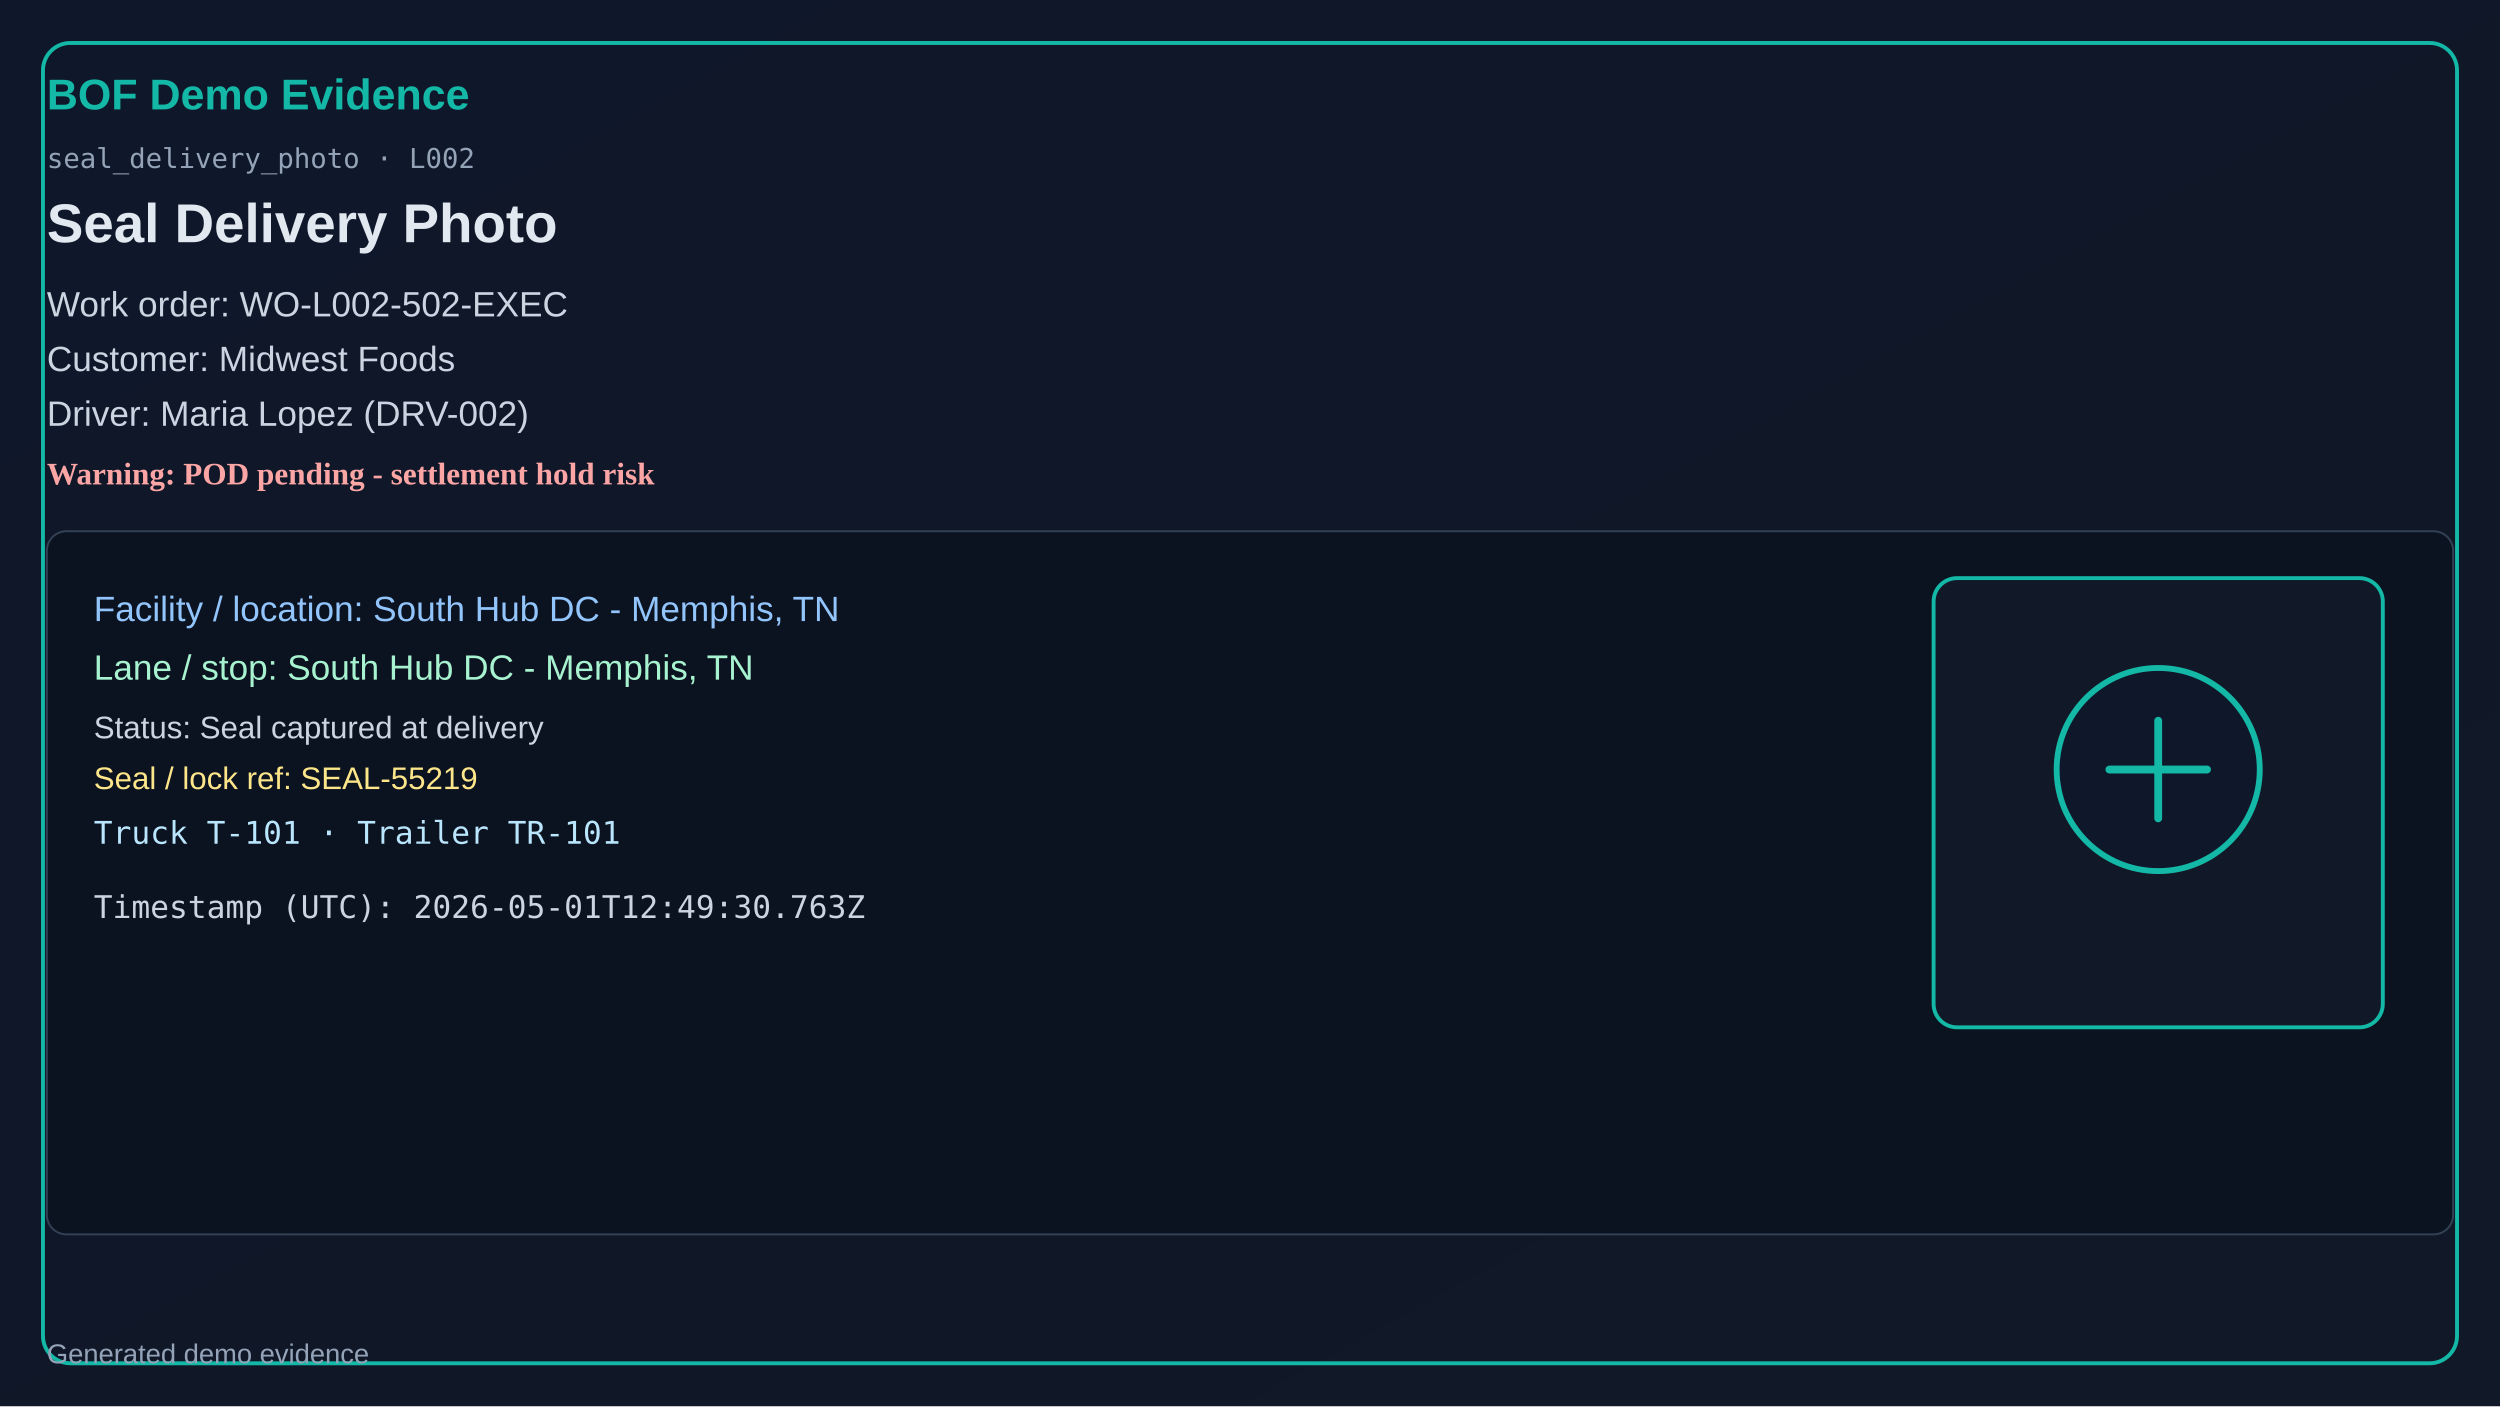
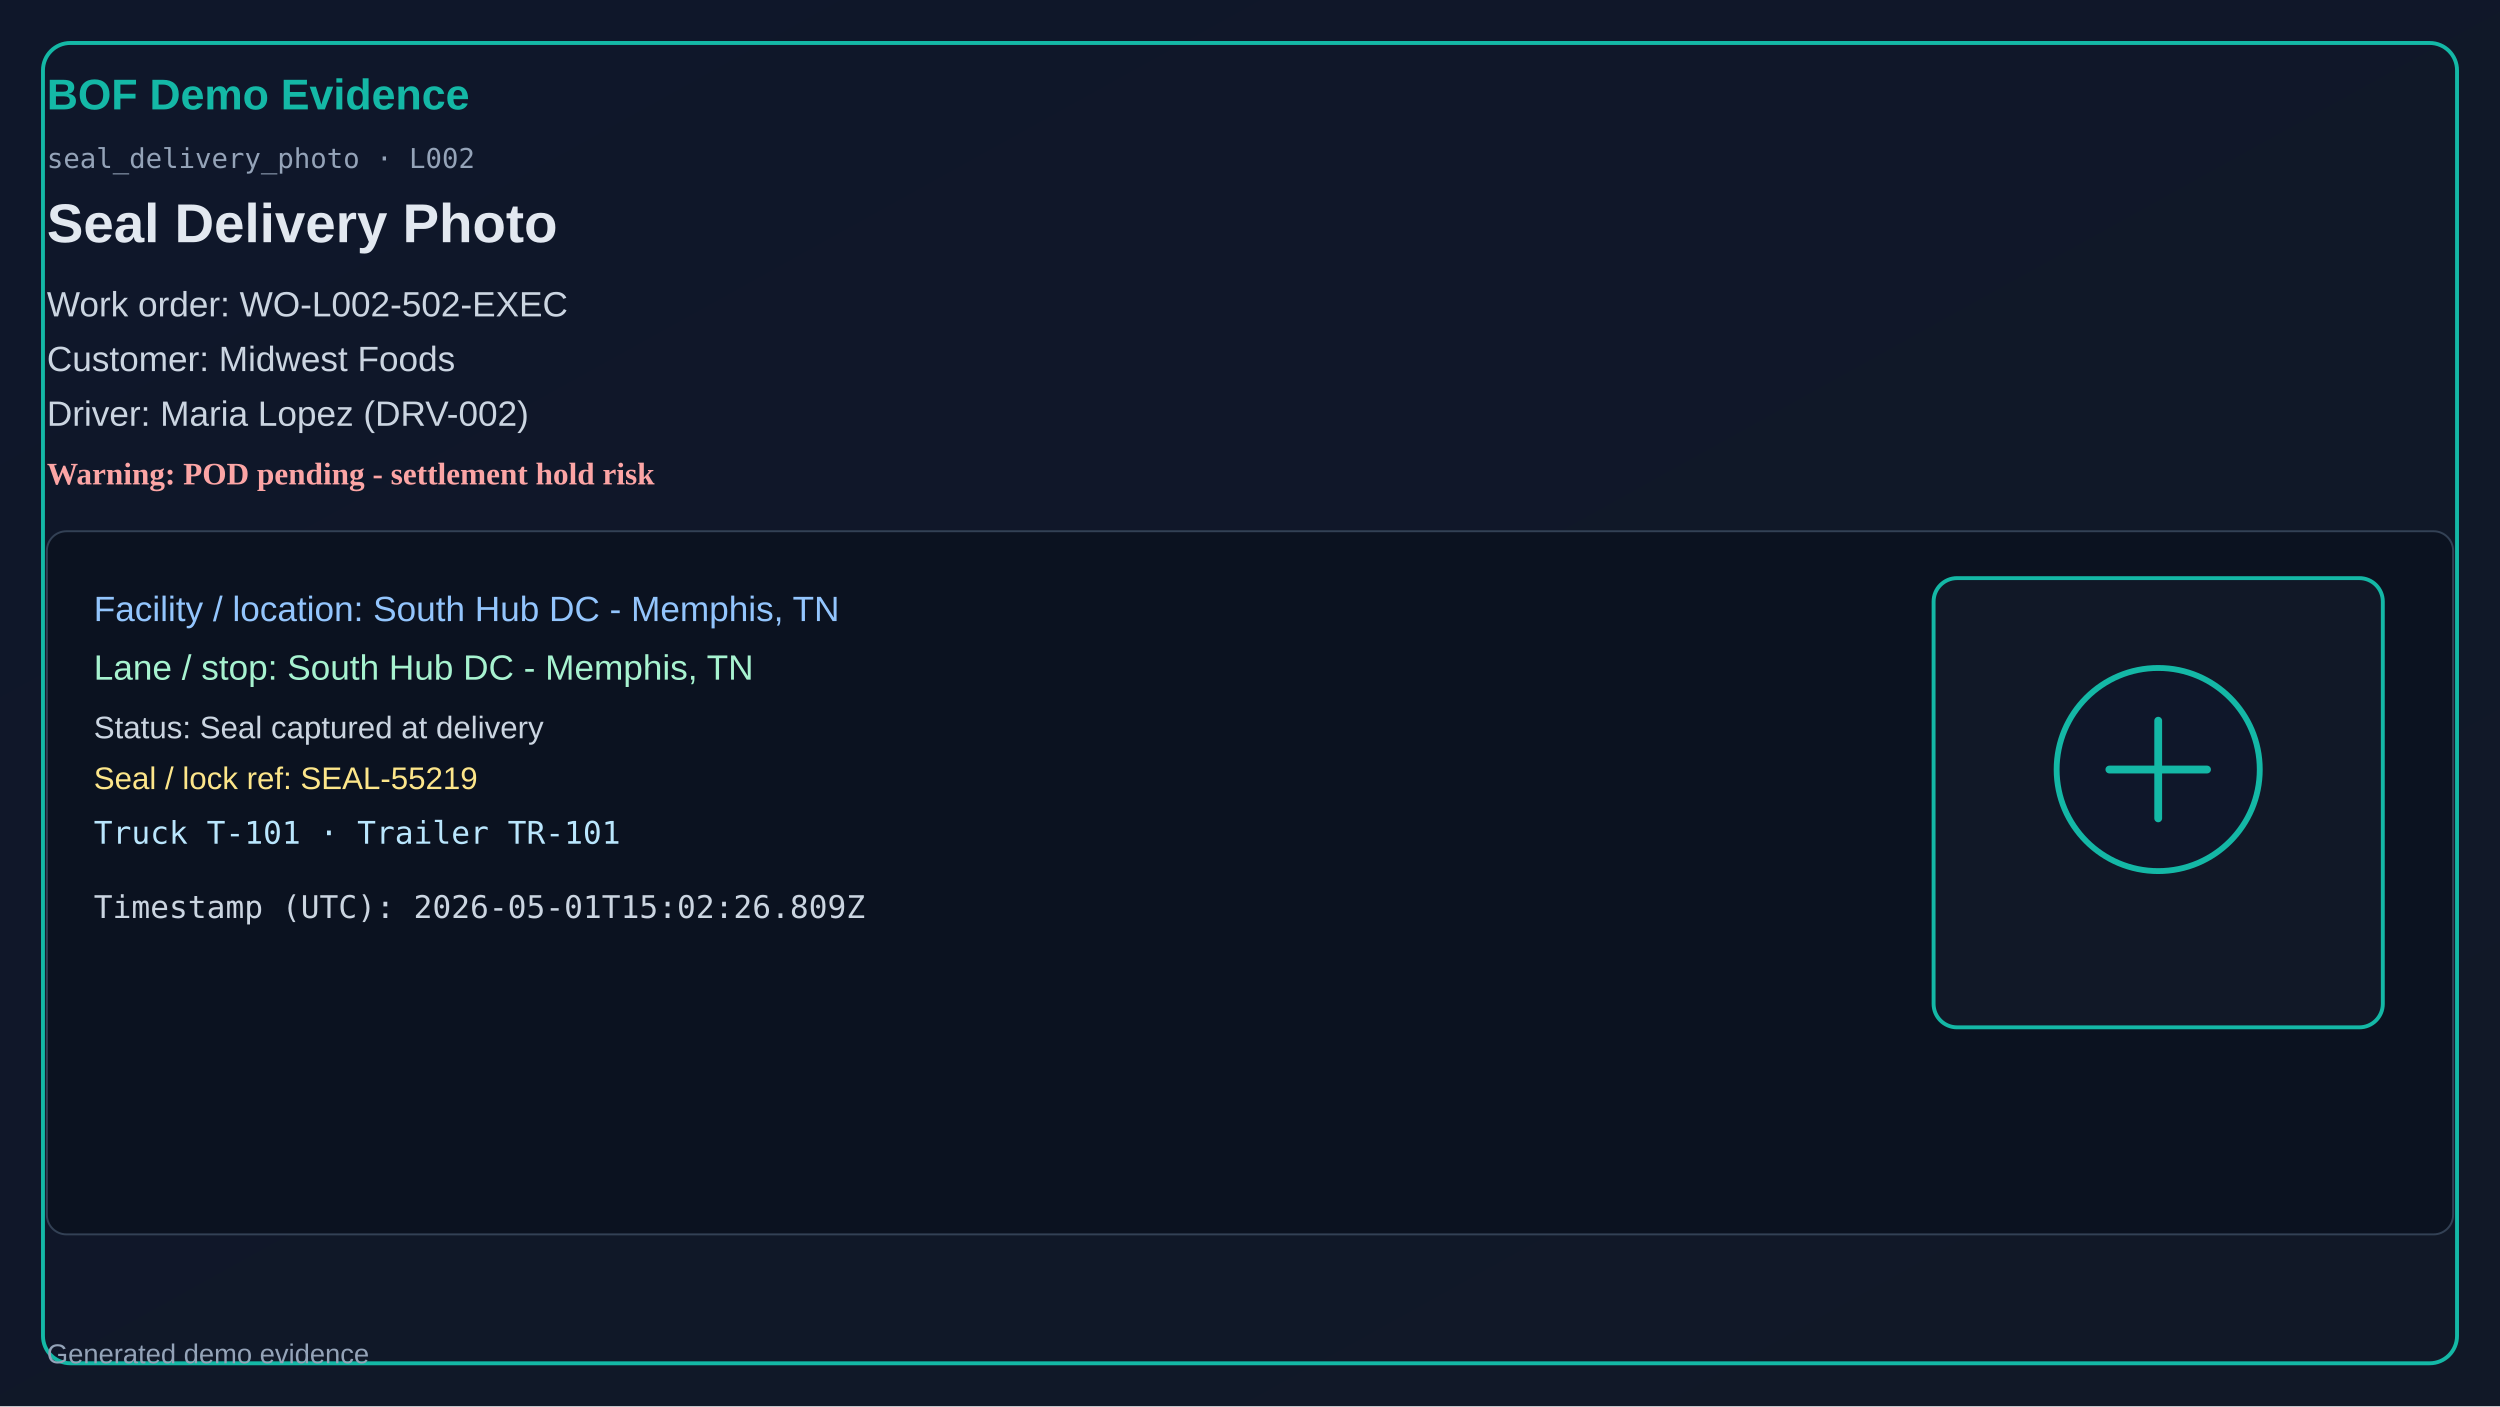
<svg xmlns="http://www.w3.org/2000/svg" width="1280" height="720" viewBox="0 0 1280 720">
  <defs>
    <linearGradient id="bg" x1="0" y1="0" x2="1" y2="1">
      <stop offset="0%" stop-color="#0f172a" />
      <stop offset="100%" stop-color="#111827" />
    </linearGradient>
  </defs>
  <rect x="0" y="0" width="1280" height="720" fill="url(#bg)" />
  <rect x="22" y="22" width="1236" height="676" rx="14" fill="none" stroke="#14b8a6" stroke-width="2" />
  <text x="24" y="56" fill="#14b8a6" font-size="22" font-family="Segoe UI, Arial" font-weight="700">BOF Demo Evidence</text>
  <text x="24" y="86" fill="#94a3b8" font-size="14" font-family="Consolas, monospace">seal_delivery_photo · L002</text>
  <text x="24" y="124" fill="#e2e8f0" font-size="28" font-family="Segoe UI, Arial" font-weight="600">Seal Delivery Photo</text>
  <text x="24" y="162" fill="#cbd5e1" font-size="18" font-family="Segoe UI, Arial">Work order: WO-L002-502-EXEC</text>
  <text x="24" y="190" fill="#cbd5e1" font-size="18" font-family="Segoe UI, Arial">Customer: Midwest Foods</text>
  <text x="24" y="218" fill="#cbd5e1" font-size="18" font-family="Segoe UI, Arial">Driver: Maria Lopez (DRV-002)</text>
  <text x="24" y="248" fill="#fca5a5" font-size="16" font-weight="700">Warning: POD pending - settlement hold risk</text>
  <rect x="24" y="272" width="1232" height="360" rx="10" fill="#0b1220" stroke="#334155" />
  <text x="48" y="318" fill="#93c5fd" font-size="18" font-family="Segoe UI, Arial">Facility / location: South Hub DC - Memphis, TN</text>
  <text x="48" y="348" fill="#a7f3d0" font-size="18" font-family="Segoe UI, Arial">Lane / stop: South Hub DC - Memphis, TN</text>
  <text x="48" y="378" fill="#cbd5e1" font-size="16" font-family="Segoe UI, Arial">Status: Seal captured at delivery</text>
  <text x="48" y="404" fill="#fde68a" font-size="16" font-family="Segoe UI, Arial">Seal / lock ref: SEAL-55219</text>
  <text x="48" y="432" fill="#bae6fd" font-size="16" font-family="Consolas, monospace">Truck T-101 · Trailer TR-101</text>
-   <text x="48" y="470" fill="#cbd5e1" font-size="16" font-family="Consolas, monospace">Timestamp (UTC): 2026-05-01T12:49:30.763Z</text>
+   <text x="48" y="470" fill="#cbd5e1" font-size="16" font-family="Consolas, monospace">Timestamp (UTC): 2026-05-01T15:02:26.809Z</text>
  <rect x="990" y="296" width="230" height="230" rx="12" fill="#111827" stroke="#14b8a6" stroke-width="2" />
  <circle cx="1105" cy="394" r="52" fill="#0f172a" stroke="#14b8a6" stroke-width="3" />
  <path d="M1080 394h50M1105 369v50" stroke="#14b8a6" stroke-width="4" stroke-linecap="round" />
  <text x="24" y="698" fill="#94a3b8" font-size="14" font-family="Segoe UI, Arial">Generated demo evidence</text>
</svg>
